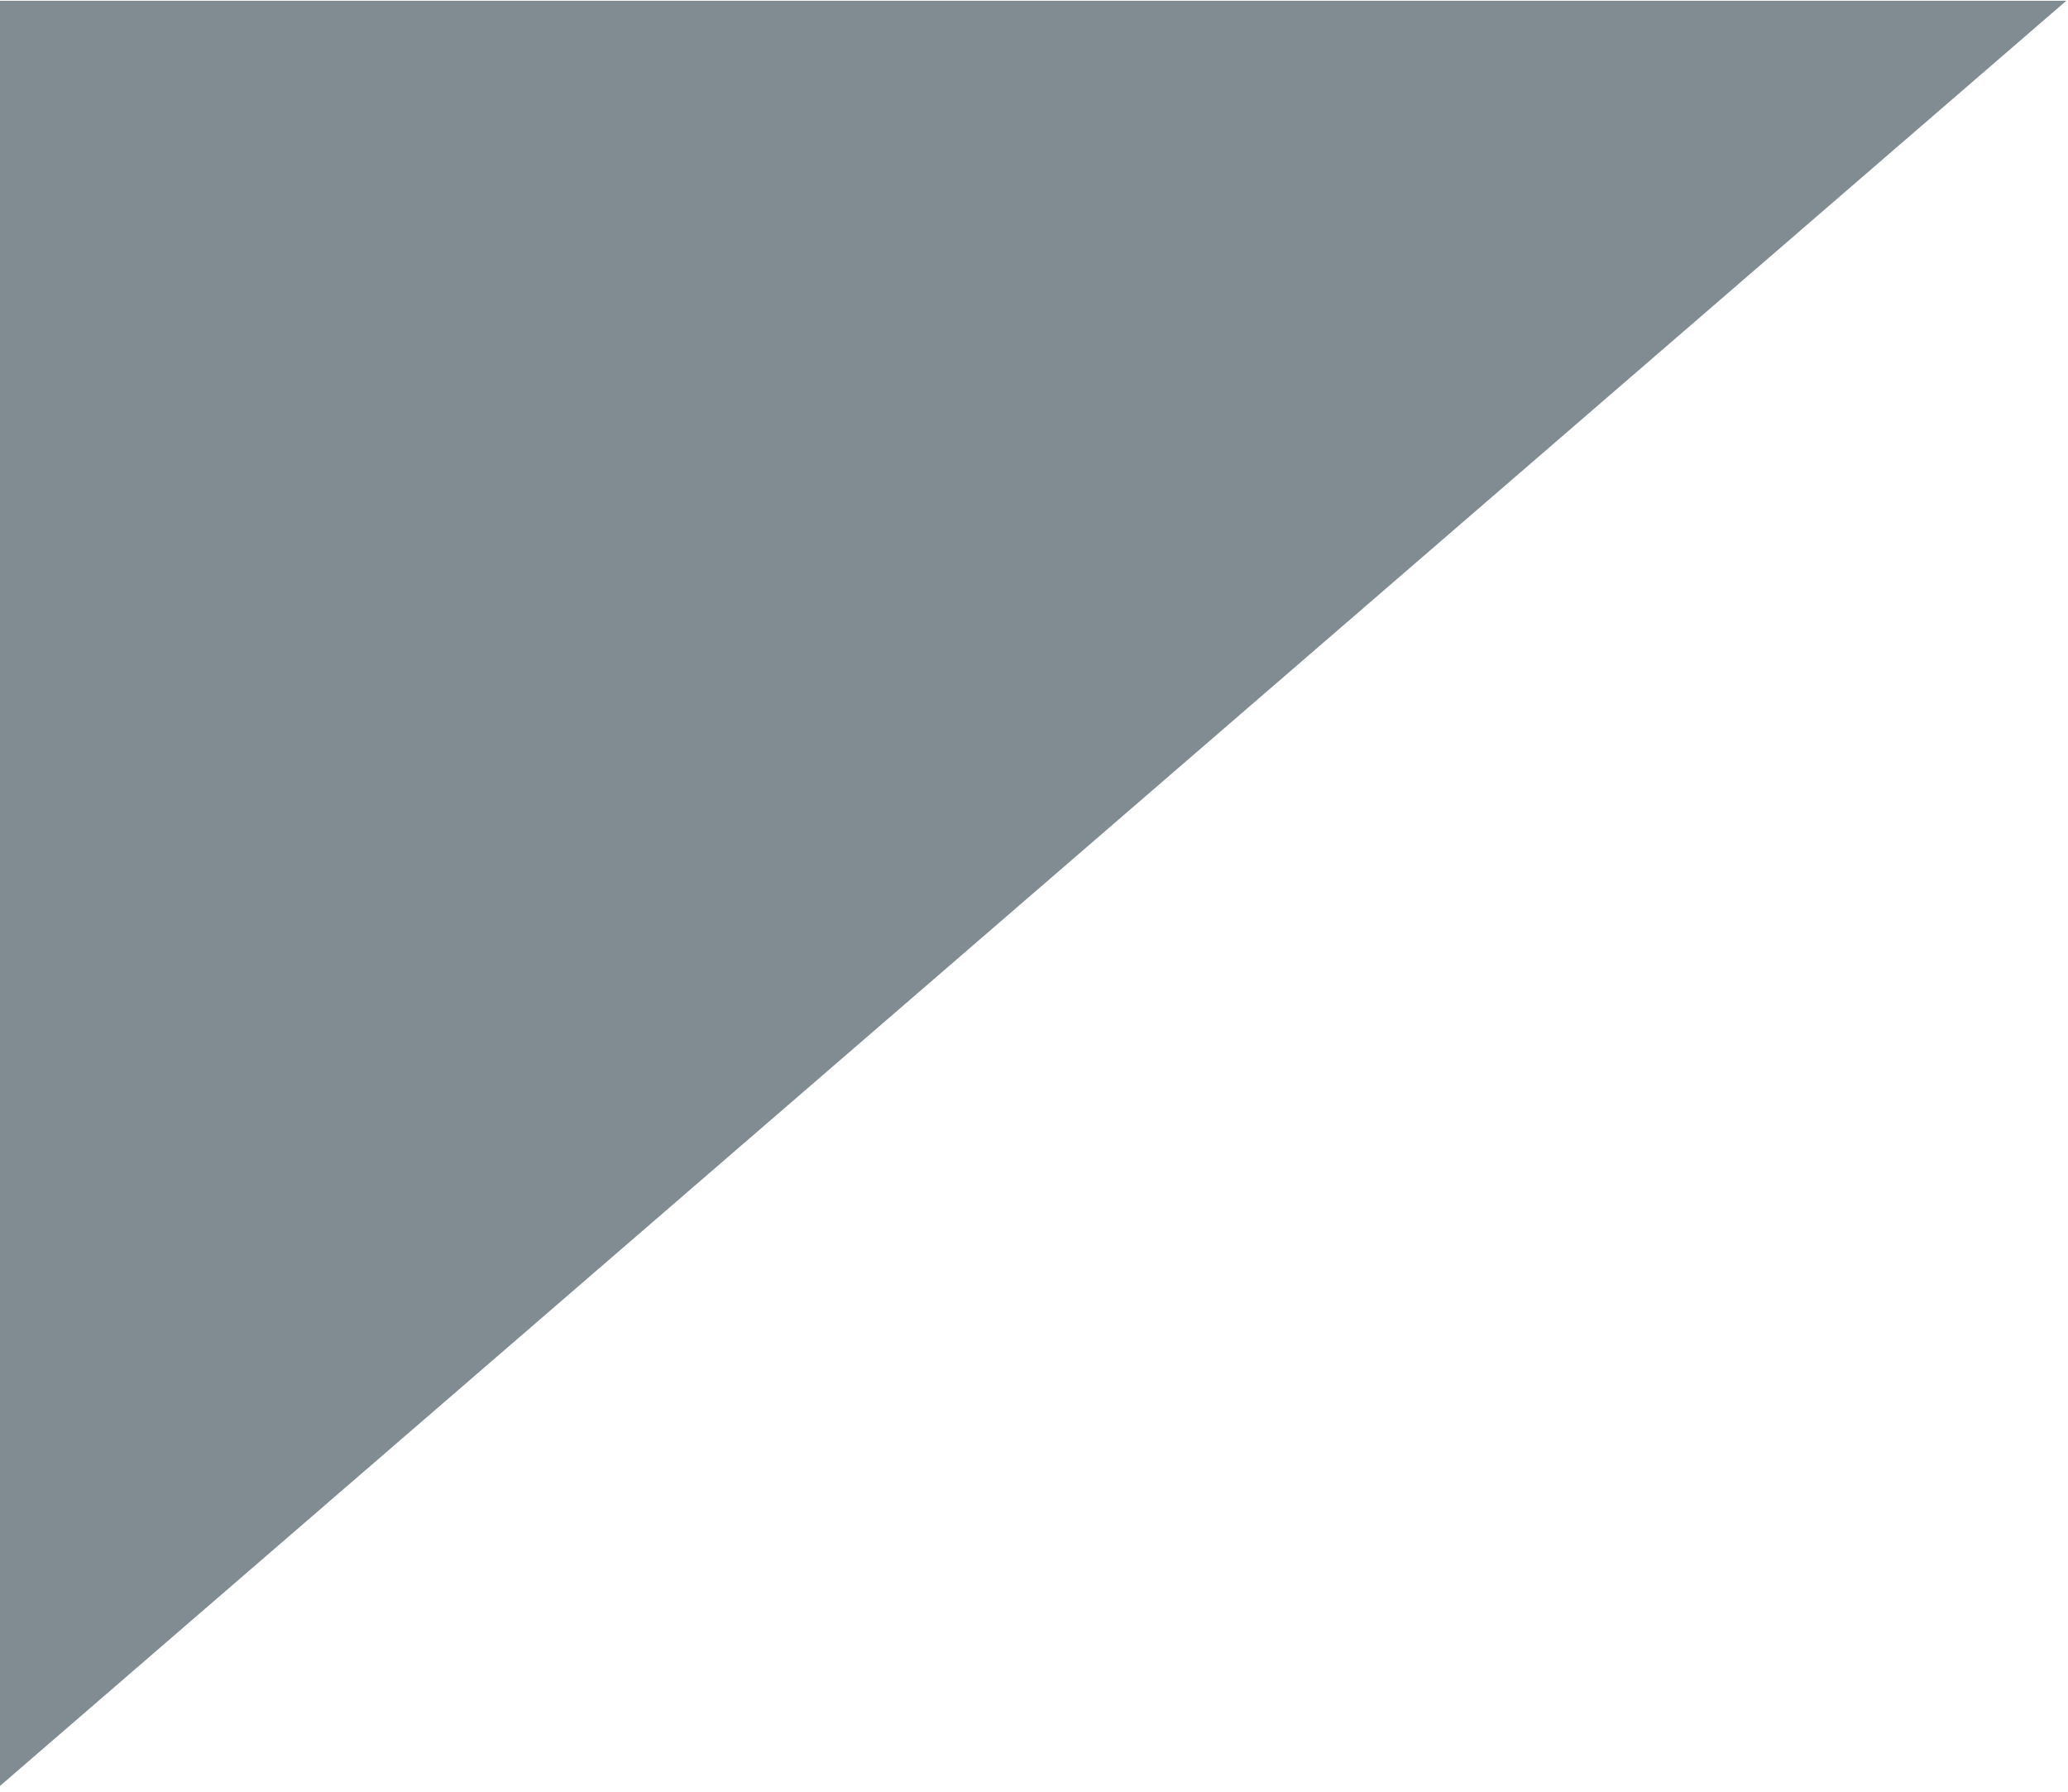
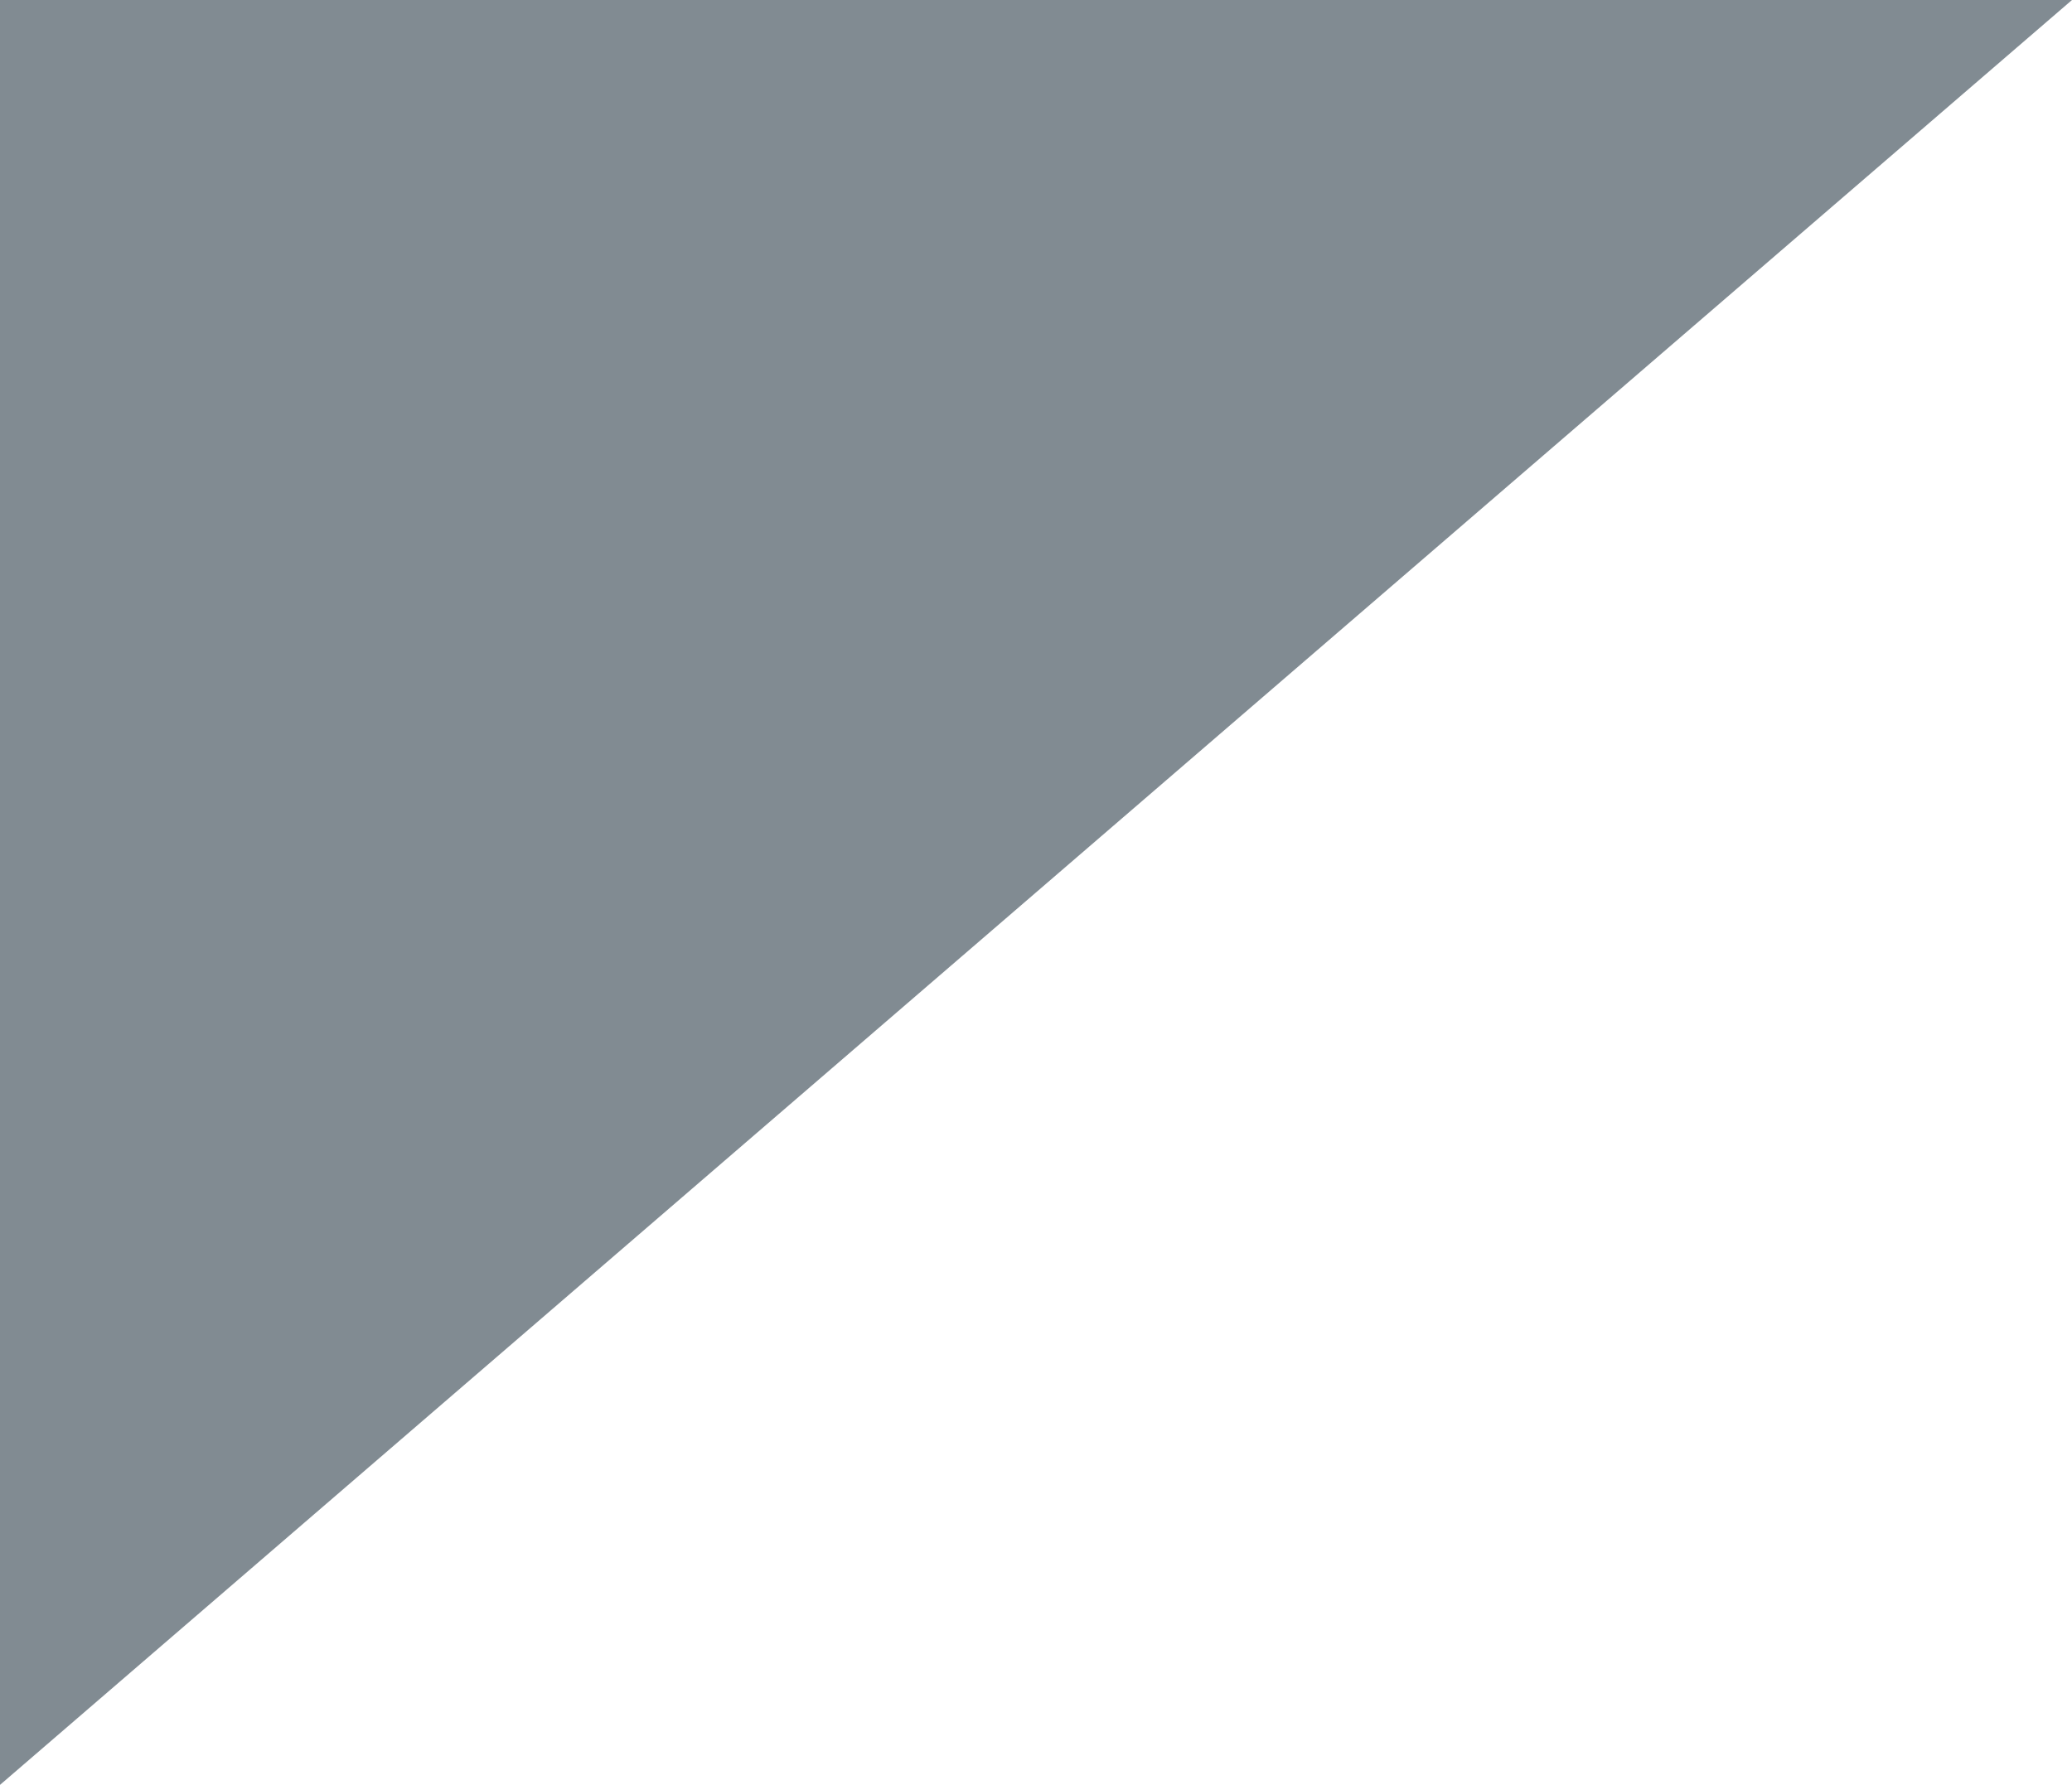
- <svg xmlns="http://www.w3.org/2000/svg" width="978" height="847" viewBox="0 0 978 847" fill="none">
-   <path d="M-2.524 0.358L977.208 0.358L-2.524 846.647L-2.524 0.358Z" fill="#041827" fill-opacity="0.5" />
+ <svg xmlns="http://www.w3.org/2000/svg" width="975" height="840" viewBox="0 0 975 840" fill="none">
+   <path d="M0 0H975L0 840V0Z" fill="#041827" fill-opacity="0.5" />
</svg>
